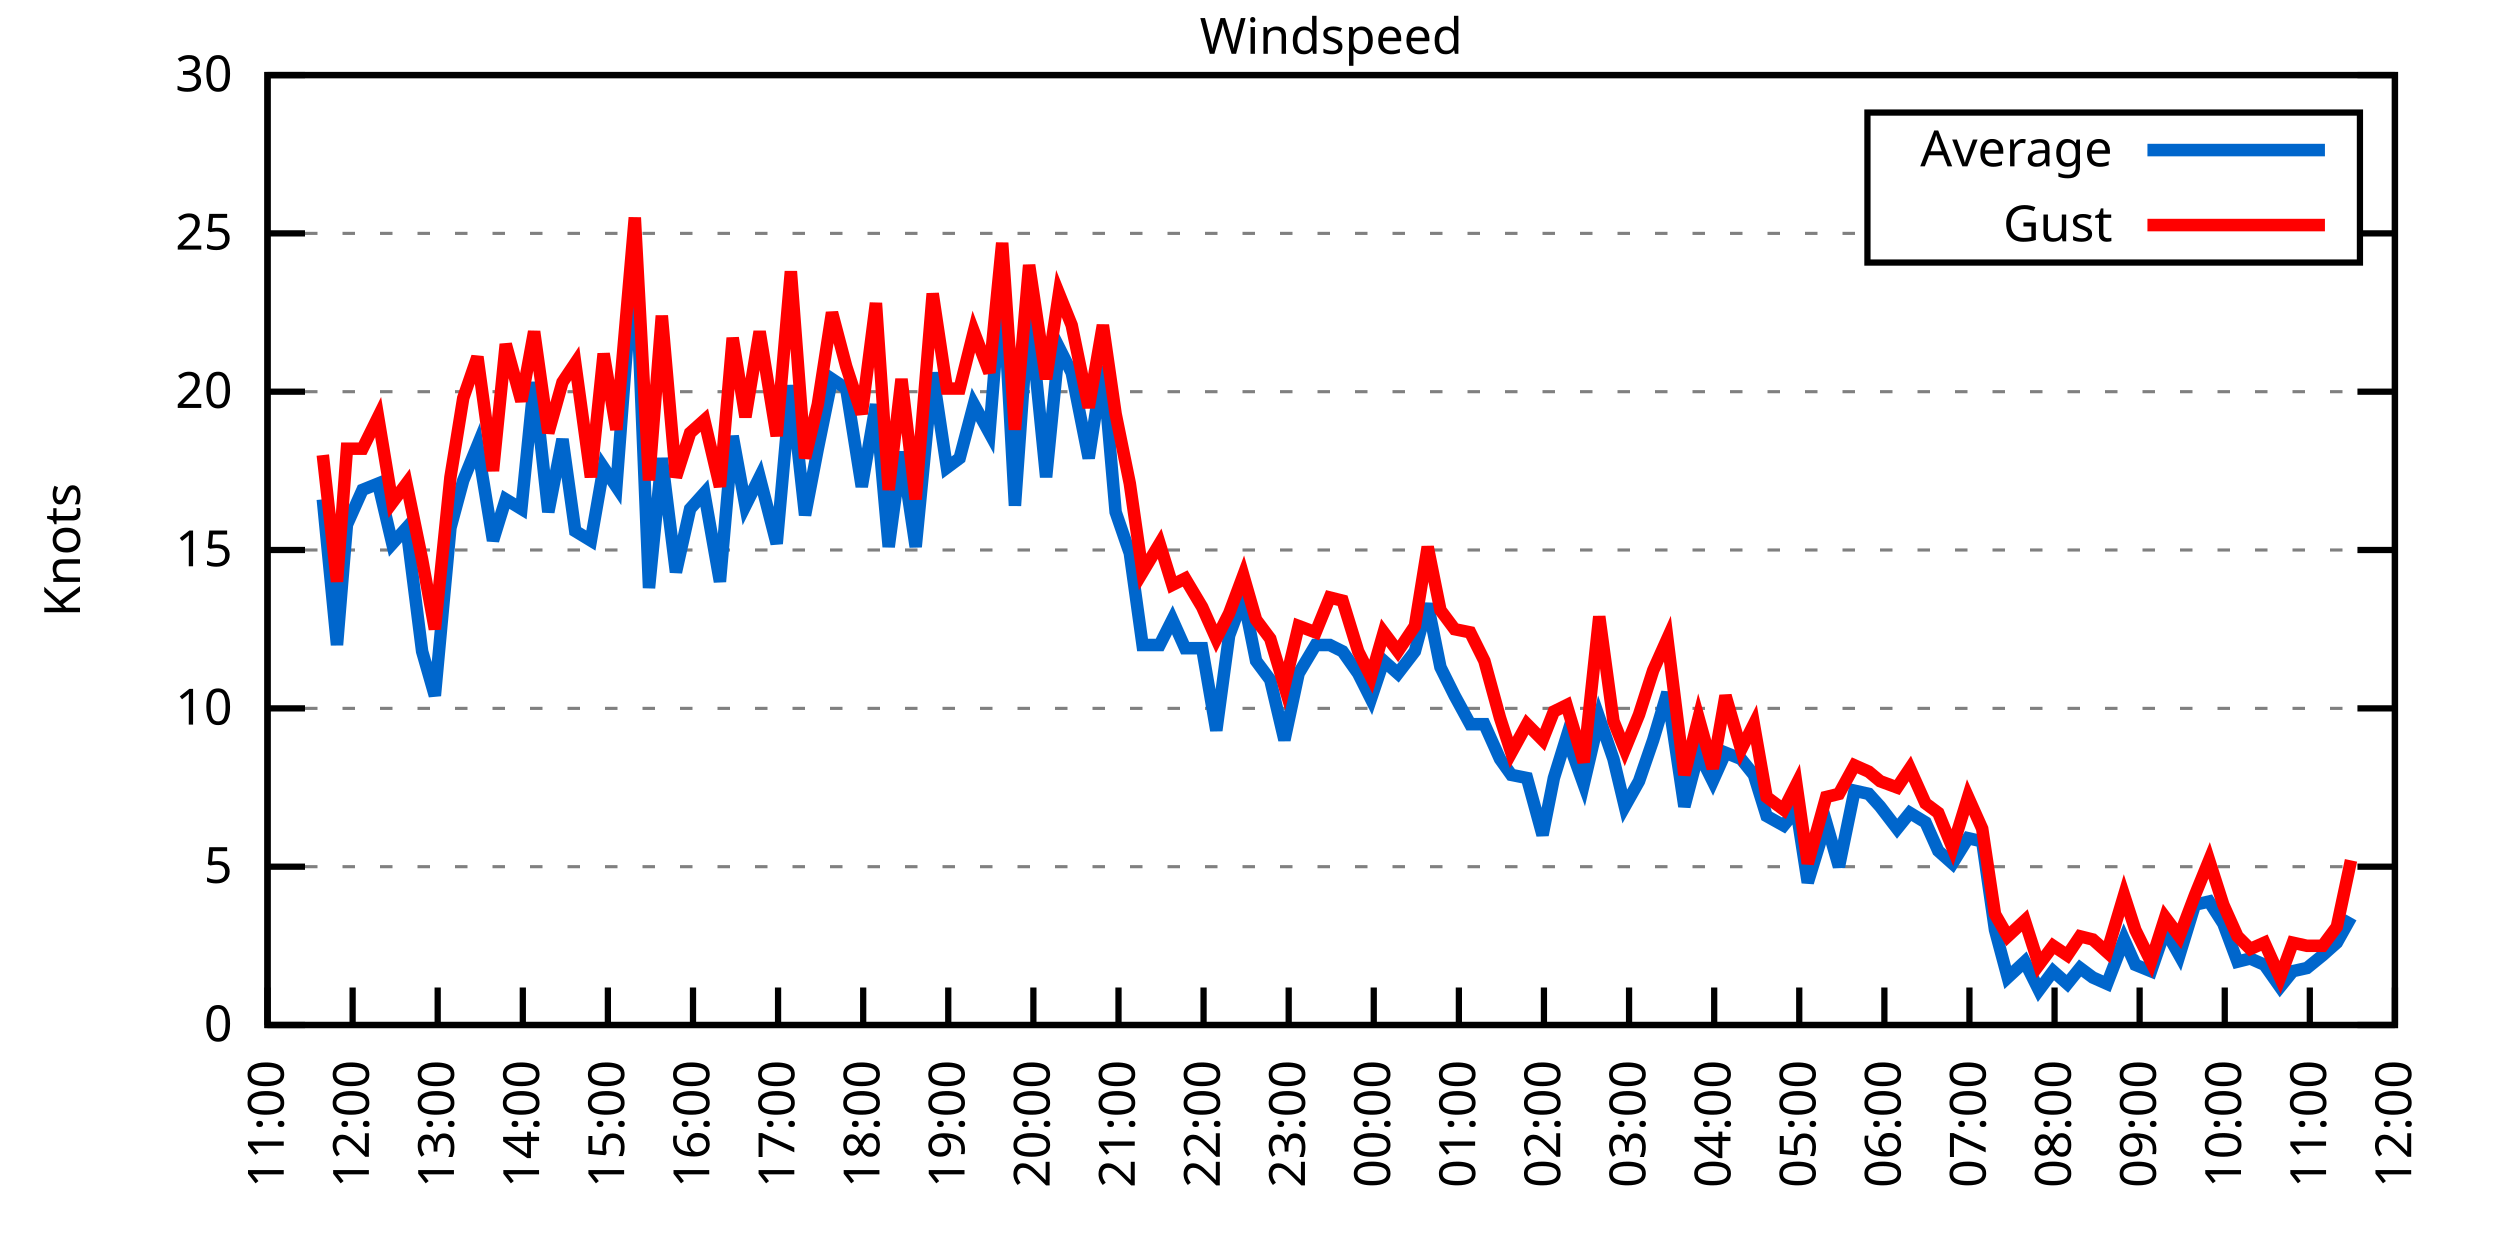
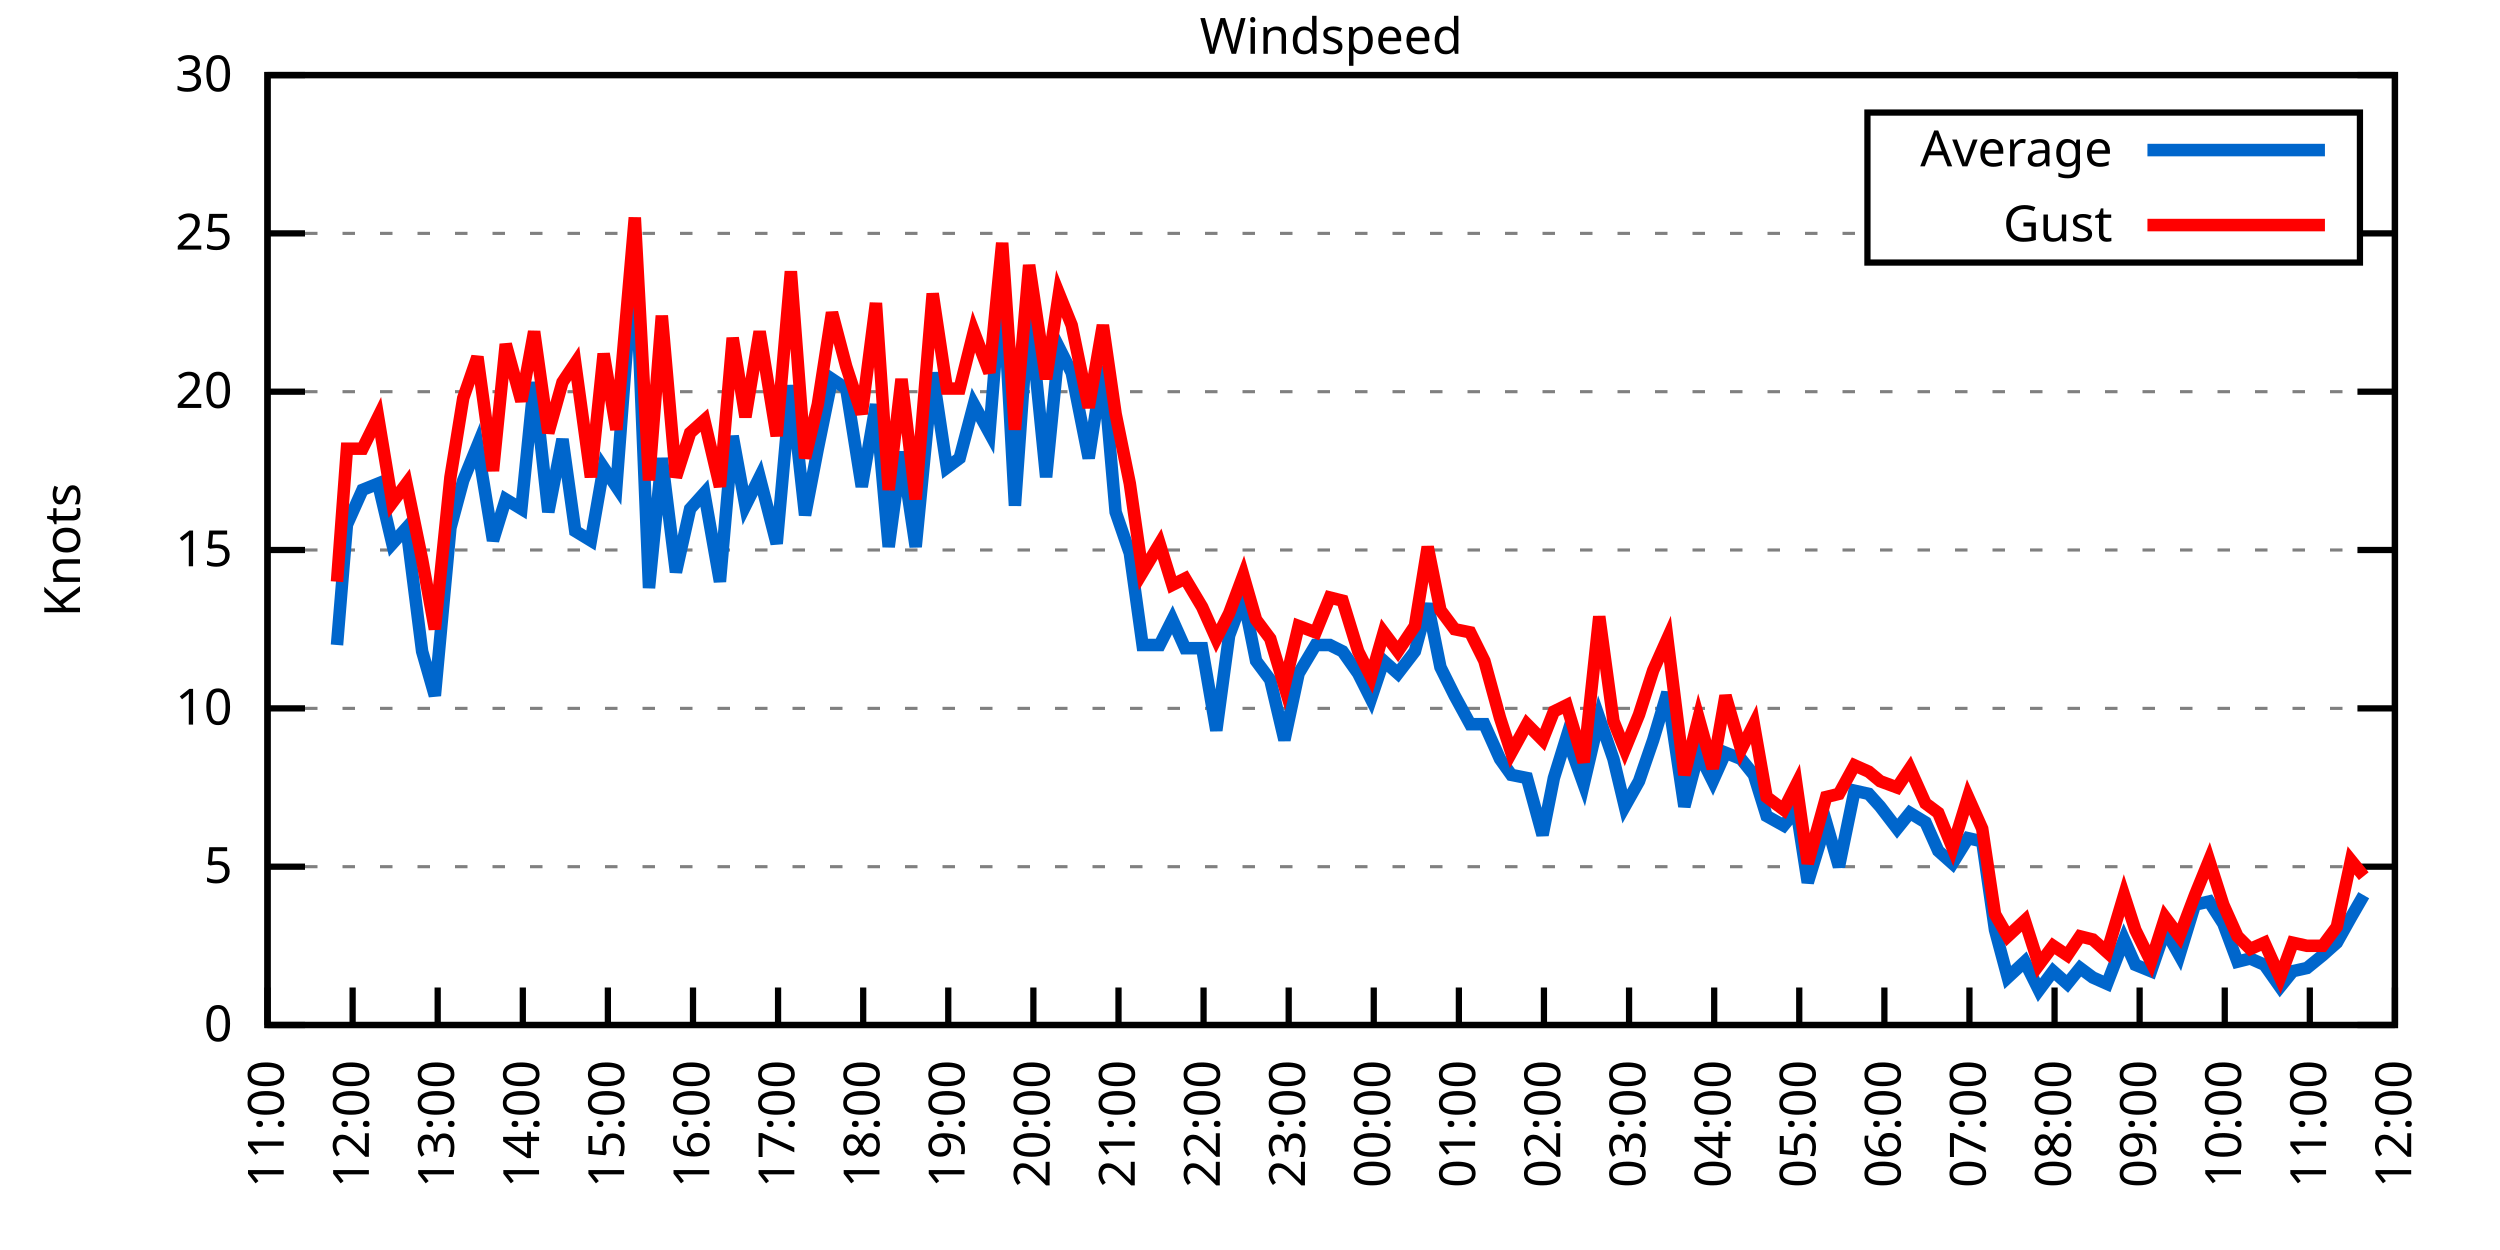
<svg xmlns="http://www.w3.org/2000/svg" xmlns:xlink="http://www.w3.org/1999/xlink" width="400" height="200" viewBox="0 0 400 200">
  <g id="gnuplot_canvas">
    <rect x="0" y="0" width="400" height="200" fill="none" />
    <defs>
      <circle id="gpDot" r="0.5" stroke-width="0.5" stroke="currentColor" />
      <path id="gpPt0" stroke-width="0.333" stroke="currentColor" d="M-1,0 h2 M0,-1 v2" />
      <path id="gpPt1" stroke-width="0.333" stroke="currentColor" d="M-1,-1 L1,1 M1,-1 L-1,1" />
      <path id="gpPt2" stroke-width="0.333" stroke="currentColor" d="M-1,0 L1,0 M0,-1 L0,1 M-1,-1 L1,1 M-1,1 L1,-1" />
      <rect id="gpPt3" stroke-width="0.333" stroke="currentColor" x="-1" y="-1" width="2" height="2" />
      <rect id="gpPt4" stroke-width="0.333" stroke="currentColor" fill="currentColor" x="-1" y="-1" width="2" height="2" />
      <circle id="gpPt5" stroke-width="0.333" stroke="currentColor" cx="0" cy="0" r="1" />
      <use xlink:href="#gpPt5" id="gpPt6" fill="currentColor" stroke="none" />
      <path id="gpPt7" stroke-width="0.333" stroke="currentColor" d="M0,-1.33 L-1.33,0.67 L1.33,0.67 z" />
      <use xlink:href="#gpPt7" id="gpPt8" fill="currentColor" stroke="none" />
      <use xlink:href="#gpPt7" id="gpPt9" stroke="currentColor" transform="rotate(180)" />
      <use xlink:href="#gpPt9" id="gpPt10" fill="currentColor" stroke="none" />
      <use xlink:href="#gpPt3" id="gpPt11" stroke="currentColor" transform="rotate(45)" />
      <use xlink:href="#gpPt11" id="gpPt12" fill="currentColor" stroke="none" />
      <path id="gpPt13" stroke-width="0.333" stroke="currentColor" d="M0,1.330 L1.265,0.411 L0.782,-1.067 L-0.782,-1.076 L-1.265,0.411 z" />
      <use xlink:href="#gpPt13" id="gpPt14" fill="currentColor" stroke="none" />
      <filter id="textbox" filterUnits="objectBoundingBox" x="0" y="0" height="1" width="1">
        <feFlood flood-color="white" flood-opacity="1" result="bgnd" />
        <feComposite in="SourceGraphic" in2="bgnd" operator="atop" />
      </filter>
      <filter id="greybox" filterUnits="objectBoundingBox" x="0" y="0" height="1" width="1">
        <feFlood flood-color="lightgrey" flood-opacity="1" result="grey" />
        <feComposite in="SourceGraphic" in2="grey" operator="atop" />
      </filter>
    </defs>
    <g fill="none" color="white" stroke="currentColor" stroke-width="1.00" stroke-linecap="butt" stroke-linejoin="miter">
</g>
    <g fill="none" color="black" stroke="currentColor" stroke-width="1.00" stroke-linecap="butt" stroke-linejoin="miter">
      <g stroke="none" shape-rendering="crispEdges">
        <polygon fill="rgb(255, 255, 255)" points="42.80,164.00 383.18,164.00 383.18,12.02 42.80,12.02 " />
      </g>
    </g>
    <g fill="none" color="black" stroke="currentColor" stroke-width="1.00" stroke-linecap="butt" stroke-linejoin="miter">
</g>
    <g fill="none" color="black" stroke="black" stroke-width="0.50" stroke-linecap="butt" stroke-linejoin="miter">
</g>
    <g fill="none" color="gray" stroke="currentColor" stroke-width="0.50" stroke-linecap="butt" stroke-linejoin="miter">
      <path stroke="gray" stroke-dasharray="2,4" class="gridline" d="M42.80,164.00 L383.19,164.00  " />
    </g>
    <g fill="none" color="gray" stroke="gray" stroke-width="1.00" stroke-linecap="butt" stroke-linejoin="miter">
</g>
    <g fill="none" color="black" stroke="currentColor" stroke-width="1.00" stroke-linecap="butt" stroke-linejoin="miter">
      <path stroke="black" d="M42.80,164.00 L48.80,164.00 M383.19,164.00 L377.19,164.00  " />
      <g transform="translate(37.20,166.60)" stroke="none" fill="black" font-family="Sans" font-size="8.00" text-anchor="end">
        <text>
          <tspan font-family="Sans"> 0</tspan>
        </text>
      </g>
    </g>
    <g fill="none" color="black" stroke="currentColor" stroke-width="1.00" stroke-linecap="butt" stroke-linejoin="miter">
</g>
    <g fill="none" color="black" stroke="black" stroke-width="0.50" stroke-linecap="butt" stroke-linejoin="miter">
</g>
    <g fill="none" color="gray" stroke="currentColor" stroke-width="0.50" stroke-linecap="butt" stroke-linejoin="miter">
      <path stroke="gray" stroke-dasharray="2,4" class="gridline" d="M42.80,138.67 L383.19,138.67  " />
    </g>
    <g fill="none" color="gray" stroke="gray" stroke-width="1.00" stroke-linecap="butt" stroke-linejoin="miter">
</g>
    <g fill="none" color="black" stroke="currentColor" stroke-width="1.00" stroke-linecap="butt" stroke-linejoin="miter">
      <path stroke="black" d="M42.80,138.67 L48.80,138.67 M383.19,138.67 L377.19,138.67  " />
      <g transform="translate(37.20,141.27)" stroke="none" fill="black" font-family="Sans" font-size="8.00" text-anchor="end">
        <text>
          <tspan font-family="Sans"> 5</tspan>
        </text>
      </g>
    </g>
    <g fill="none" color="black" stroke="currentColor" stroke-width="1.00" stroke-linecap="butt" stroke-linejoin="miter">
</g>
    <g fill="none" color="black" stroke="black" stroke-width="0.50" stroke-linecap="butt" stroke-linejoin="miter">
</g>
    <g fill="none" color="gray" stroke="currentColor" stroke-width="0.50" stroke-linecap="butt" stroke-linejoin="miter">
      <path stroke="gray" stroke-dasharray="2,4" class="gridline" d="M42.80,113.34 L383.19,113.34  " />
    </g>
    <g fill="none" color="gray" stroke="gray" stroke-width="1.00" stroke-linecap="butt" stroke-linejoin="miter">
</g>
    <g fill="none" color="black" stroke="currentColor" stroke-width="1.00" stroke-linecap="butt" stroke-linejoin="miter">
      <path stroke="black" d="M42.80,113.34 L48.80,113.34 M383.19,113.34 L377.19,113.34  " />
      <g transform="translate(37.20,115.94)" stroke="none" fill="black" font-family="Sans" font-size="8.00" text-anchor="end">
        <text>
          <tspan font-family="Sans"> 10</tspan>
        </text>
      </g>
    </g>
    <g fill="none" color="black" stroke="currentColor" stroke-width="1.00" stroke-linecap="butt" stroke-linejoin="miter">
</g>
    <g fill="none" color="black" stroke="black" stroke-width="0.50" stroke-linecap="butt" stroke-linejoin="miter">
</g>
    <g fill="none" color="gray" stroke="currentColor" stroke-width="0.50" stroke-linecap="butt" stroke-linejoin="miter">
      <path stroke="gray" stroke-dasharray="2,4" class="gridline" d="M42.80,88.00 L383.19,88.00  " />
    </g>
    <g fill="none" color="gray" stroke="gray" stroke-width="1.00" stroke-linecap="butt" stroke-linejoin="miter">
</g>
    <g fill="none" color="black" stroke="currentColor" stroke-width="1.00" stroke-linecap="butt" stroke-linejoin="miter">
      <path stroke="black" d="M42.80,88.00 L48.80,88.00 M383.19,88.00 L377.19,88.00  " />
      <g transform="translate(37.20,90.60)" stroke="none" fill="black" font-family="Sans" font-size="8.00" text-anchor="end">
        <text>
          <tspan font-family="Sans"> 15</tspan>
        </text>
      </g>
    </g>
    <g fill="none" color="black" stroke="currentColor" stroke-width="1.00" stroke-linecap="butt" stroke-linejoin="miter">
</g>
    <g fill="none" color="black" stroke="black" stroke-width="0.50" stroke-linecap="butt" stroke-linejoin="miter">
</g>
    <g fill="none" color="gray" stroke="currentColor" stroke-width="0.50" stroke-linecap="butt" stroke-linejoin="miter">
      <path stroke="gray" stroke-dasharray="2,4" class="gridline" d="M42.80,62.67 L383.19,62.67  " />
    </g>
    <g fill="none" color="gray" stroke="gray" stroke-width="1.00" stroke-linecap="butt" stroke-linejoin="miter">
</g>
    <g fill="none" color="black" stroke="currentColor" stroke-width="1.00" stroke-linecap="butt" stroke-linejoin="miter">
      <path stroke="black" d="M42.80,62.67 L48.80,62.67 M383.19,62.67 L377.19,62.67  " />
      <g transform="translate(37.20,65.27)" stroke="none" fill="black" font-family="Sans" font-size="8.00" text-anchor="end">
        <text>
          <tspan font-family="Sans"> 20</tspan>
        </text>
      </g>
    </g>
    <g fill="none" color="black" stroke="currentColor" stroke-width="1.00" stroke-linecap="butt" stroke-linejoin="miter">
</g>
    <g fill="none" color="black" stroke="black" stroke-width="0.50" stroke-linecap="butt" stroke-linejoin="miter">
</g>
    <g fill="none" color="gray" stroke="currentColor" stroke-width="0.50" stroke-linecap="butt" stroke-linejoin="miter">
      <path stroke="gray" stroke-dasharray="2,4" class="gridline" d="M42.80,37.34 L298.79,37.34 M377.59,37.34 L383.19,37.34  " />
    </g>
    <g fill="none" color="gray" stroke="gray" stroke-width="1.00" stroke-linecap="butt" stroke-linejoin="miter">
</g>
    <g fill="none" color="black" stroke="currentColor" stroke-width="1.00" stroke-linecap="butt" stroke-linejoin="miter">
      <path stroke="black" d="M42.80,37.34 L48.80,37.34 M383.19,37.34 L377.19,37.34  " />
      <g transform="translate(37.20,39.94)" stroke="none" fill="black" font-family="Sans" font-size="8.00" text-anchor="end">
        <text>
          <tspan font-family="Sans"> 25</tspan>
        </text>
      </g>
    </g>
    <g fill="none" color="black" stroke="currentColor" stroke-width="1.00" stroke-linecap="butt" stroke-linejoin="miter">
</g>
    <g fill="none" color="black" stroke="black" stroke-width="0.50" stroke-linecap="butt" stroke-linejoin="miter">
</g>
    <g fill="none" color="gray" stroke="currentColor" stroke-width="0.50" stroke-linecap="butt" stroke-linejoin="miter">
      <path stroke="gray" stroke-dasharray="2,4" class="gridline" d="M42.80,12.01 L383.19,12.01  " />
    </g>
    <g fill="none" color="gray" stroke="gray" stroke-width="1.00" stroke-linecap="butt" stroke-linejoin="miter">
</g>
    <g fill="none" color="black" stroke="currentColor" stroke-width="1.00" stroke-linecap="butt" stroke-linejoin="miter">
      <path stroke="black" d="M42.80,12.01 L48.80,12.01 M383.19,12.01 L377.19,12.01  " />
      <g transform="translate(37.20,14.61)" stroke="none" fill="black" font-family="Sans" font-size="8.00" text-anchor="end">
        <text>
          <tspan font-family="Sans"> 30</tspan>
        </text>
      </g>
    </g>
    <g fill="none" color="black" stroke="currentColor" stroke-width="1.00" stroke-linecap="butt" stroke-linejoin="miter">
      <path stroke="black" d="M42.80,164.00 L42.80,158.00  " />
      <g transform="translate(45.40,169.60) rotate(270.00)" stroke="none" fill="black" font-family="Sans" font-size="8.00" text-anchor="end">
        <text>
          <tspan font-family="Sans">11:00</tspan>
        </text>
      </g>
    </g>
    <g fill="none" color="black" stroke="currentColor" stroke-width="1.00" stroke-linecap="butt" stroke-linejoin="miter">
      <path stroke="black" d="M56.42,164.00 L56.42,158.00  " />
      <g transform="translate(59.02,169.60) rotate(270.00)" stroke="none" fill="black" font-family="Sans" font-size="8.00" text-anchor="end">
        <text>
          <tspan font-family="Sans">12:00</tspan>
        </text>
      </g>
    </g>
    <g fill="none" color="black" stroke="currentColor" stroke-width="1.00" stroke-linecap="butt" stroke-linejoin="miter">
      <path stroke="black" d="M70.03,164.00 L70.03,158.00  " />
      <g transform="translate(72.63,169.60) rotate(270.00)" stroke="none" fill="black" font-family="Sans" font-size="8.00" text-anchor="end">
        <text>
          <tspan font-family="Sans">13:00</tspan>
        </text>
      </g>
    </g>
    <g fill="none" color="black" stroke="currentColor" stroke-width="1.00" stroke-linecap="butt" stroke-linejoin="miter">
      <path stroke="black" d="M83.65,164.00 L83.65,158.00  " />
      <g transform="translate(86.25,169.60) rotate(270.00)" stroke="none" fill="black" font-family="Sans" font-size="8.00" text-anchor="end">
        <text>
          <tspan font-family="Sans">14:00</tspan>
        </text>
      </g>
    </g>
    <g fill="none" color="black" stroke="currentColor" stroke-width="1.00" stroke-linecap="butt" stroke-linejoin="miter">
      <path stroke="black" d="M97.26,164.00 L97.26,158.00  " />
      <g transform="translate(99.86,169.60) rotate(270.00)" stroke="none" fill="black" font-family="Sans" font-size="8.00" text-anchor="end">
        <text>
          <tspan font-family="Sans">15:00</tspan>
        </text>
      </g>
    </g>
    <g fill="none" color="black" stroke="currentColor" stroke-width="1.00" stroke-linecap="butt" stroke-linejoin="miter">
      <path stroke="black" d="M110.88,164.00 L110.88,158.00  " />
      <g transform="translate(113.48,169.60) rotate(270.00)" stroke="none" fill="black" font-family="Sans" font-size="8.00" text-anchor="end">
        <text>
          <tspan font-family="Sans">16:00</tspan>
        </text>
      </g>
    </g>
    <g fill="none" color="black" stroke="currentColor" stroke-width="1.00" stroke-linecap="butt" stroke-linejoin="miter">
      <path stroke="black" d="M124.49,164.00 L124.49,158.00  " />
      <g transform="translate(127.09,169.60) rotate(270.00)" stroke="none" fill="black" font-family="Sans" font-size="8.00" text-anchor="end">
        <text>
          <tspan font-family="Sans">17:00</tspan>
        </text>
      </g>
    </g>
    <g fill="none" color="black" stroke="currentColor" stroke-width="1.00" stroke-linecap="butt" stroke-linejoin="miter">
      <path stroke="black" d="M138.11,164.00 L138.11,158.00  " />
      <g transform="translate(140.71,169.60) rotate(270.00)" stroke="none" fill="black" font-family="Sans" font-size="8.00" text-anchor="end">
        <text>
          <tspan font-family="Sans">18:00</tspan>
        </text>
      </g>
    </g>
    <g fill="none" color="black" stroke="currentColor" stroke-width="1.00" stroke-linecap="butt" stroke-linejoin="miter">
      <path stroke="black" d="M151.72,164.00 L151.72,158.00  " />
      <g transform="translate(154.32,169.60) rotate(270.00)" stroke="none" fill="black" font-family="Sans" font-size="8.00" text-anchor="end">
        <text>
          <tspan font-family="Sans">19:00</tspan>
        </text>
      </g>
    </g>
    <g fill="none" color="black" stroke="currentColor" stroke-width="1.00" stroke-linecap="butt" stroke-linejoin="miter">
      <path stroke="black" d="M165.34,164.00 L165.34,158.00  " />
      <g transform="translate(167.94,169.60) rotate(270.00)" stroke="none" fill="black" font-family="Sans" font-size="8.00" text-anchor="end">
        <text>
          <tspan font-family="Sans">20:00</tspan>
        </text>
      </g>
    </g>
    <g fill="none" color="black" stroke="currentColor" stroke-width="1.00" stroke-linecap="butt" stroke-linejoin="miter">
      <path stroke="black" d="M178.96,164.00 L178.96,158.00  " />
      <g transform="translate(181.56,169.60) rotate(270.00)" stroke="none" fill="black" font-family="Sans" font-size="8.00" text-anchor="end">
        <text>
          <tspan font-family="Sans">21:00</tspan>
        </text>
      </g>
    </g>
    <g fill="none" color="black" stroke="currentColor" stroke-width="1.00" stroke-linecap="butt" stroke-linejoin="miter">
      <path stroke="black" d="M192.57,164.00 L192.57,158.00  " />
      <g transform="translate(195.17,169.60) rotate(270.00)" stroke="none" fill="black" font-family="Sans" font-size="8.00" text-anchor="end">
        <text>
          <tspan font-family="Sans">22:00</tspan>
        </text>
      </g>
    </g>
    <g fill="none" color="black" stroke="currentColor" stroke-width="1.00" stroke-linecap="butt" stroke-linejoin="miter">
      <path stroke="black" d="M206.19,164.00 L206.19,158.00  " />
      <g transform="translate(208.79,169.60) rotate(270.00)" stroke="none" fill="black" font-family="Sans" font-size="8.00" text-anchor="end">
        <text>
          <tspan font-family="Sans">23:00</tspan>
        </text>
      </g>
    </g>
    <g fill="none" color="black" stroke="currentColor" stroke-width="1.00" stroke-linecap="butt" stroke-linejoin="miter">
      <path stroke="black" d="M219.80,164.00 L219.80,158.00  " />
      <g transform="translate(222.40,169.60) rotate(270.00)" stroke="none" fill="black" font-family="Sans" font-size="8.00" text-anchor="end">
        <text>
          <tspan font-family="Sans">00:00</tspan>
        </text>
      </g>
    </g>
    <g fill="none" color="black" stroke="currentColor" stroke-width="1.00" stroke-linecap="butt" stroke-linejoin="miter">
      <path stroke="black" d="M233.42,164.00 L233.42,158.00  " />
      <g transform="translate(236.02,169.60) rotate(270.00)" stroke="none" fill="black" font-family="Sans" font-size="8.00" text-anchor="end">
        <text>
          <tspan font-family="Sans">01:00</tspan>
        </text>
      </g>
    </g>
    <g fill="none" color="black" stroke="currentColor" stroke-width="1.00" stroke-linecap="butt" stroke-linejoin="miter">
      <path stroke="black" d="M247.03,164.00 L247.03,158.00  " />
      <g transform="translate(249.63,169.60) rotate(270.00)" stroke="none" fill="black" font-family="Sans" font-size="8.00" text-anchor="end">
        <text>
          <tspan font-family="Sans">02:00</tspan>
        </text>
      </g>
    </g>
    <g fill="none" color="black" stroke="currentColor" stroke-width="1.00" stroke-linecap="butt" stroke-linejoin="miter">
      <path stroke="black" d="M260.65,164.00 L260.65,158.00  " />
      <g transform="translate(263.25,169.60) rotate(270.00)" stroke="none" fill="black" font-family="Sans" font-size="8.00" text-anchor="end">
        <text>
          <tspan font-family="Sans">03:00</tspan>
        </text>
      </g>
    </g>
    <g fill="none" color="black" stroke="currentColor" stroke-width="1.00" stroke-linecap="butt" stroke-linejoin="miter">
      <path stroke="black" d="M274.27,164.00 L274.27,158.00  " />
      <g transform="translate(276.87,169.60) rotate(270.00)" stroke="none" fill="black" font-family="Sans" font-size="8.00" text-anchor="end">
        <text>
          <tspan font-family="Sans">04:00</tspan>
        </text>
      </g>
    </g>
    <g fill="none" color="black" stroke="currentColor" stroke-width="1.00" stroke-linecap="butt" stroke-linejoin="miter">
      <path stroke="black" d="M287.88,164.00 L287.88,158.00  " />
      <g transform="translate(290.48,169.60) rotate(270.00)" stroke="none" fill="black" font-family="Sans" font-size="8.00" text-anchor="end">
        <text>
          <tspan font-family="Sans">05:00</tspan>
        </text>
      </g>
    </g>
    <g fill="none" color="black" stroke="currentColor" stroke-width="1.00" stroke-linecap="butt" stroke-linejoin="miter">
      <path stroke="black" d="M301.50,164.00 L301.50,158.00  " />
      <g transform="translate(304.10,169.60) rotate(270.00)" stroke="none" fill="black" font-family="Sans" font-size="8.00" text-anchor="end">
        <text>
          <tspan font-family="Sans">06:00</tspan>
        </text>
      </g>
    </g>
    <g fill="none" color="black" stroke="currentColor" stroke-width="1.00" stroke-linecap="butt" stroke-linejoin="miter">
      <path stroke="black" d="M315.11,164.00 L315.11,158.00  " />
      <g transform="translate(317.71,169.60) rotate(270.00)" stroke="none" fill="black" font-family="Sans" font-size="8.00" text-anchor="end">
        <text>
          <tspan font-family="Sans">07:00</tspan>
        </text>
      </g>
    </g>
    <g fill="none" color="black" stroke="currentColor" stroke-width="1.00" stroke-linecap="butt" stroke-linejoin="miter">
      <path stroke="black" d="M328.73,164.00 L328.73,158.00  " />
      <g transform="translate(331.33,169.60) rotate(270.00)" stroke="none" fill="black" font-family="Sans" font-size="8.00" text-anchor="end">
        <text>
          <tspan font-family="Sans">08:00</tspan>
        </text>
      </g>
    </g>
    <g fill="none" color="black" stroke="currentColor" stroke-width="1.00" stroke-linecap="butt" stroke-linejoin="miter">
      <path stroke="black" d="M342.34,164.00 L342.34,158.00  " />
      <g transform="translate(344.94,169.60) rotate(270.00)" stroke="none" fill="black" font-family="Sans" font-size="8.00" text-anchor="end">
        <text>
          <tspan font-family="Sans">09:00</tspan>
        </text>
      </g>
    </g>
    <g fill="none" color="black" stroke="currentColor" stroke-width="1.00" stroke-linecap="butt" stroke-linejoin="miter">
      <path stroke="black" d="M355.96,164.00 L355.96,158.00  " />
      <g transform="translate(358.56,169.60) rotate(270.00)" stroke="none" fill="black" font-family="Sans" font-size="8.00" text-anchor="end">
        <text>
          <tspan font-family="Sans">10:00</tspan>
        </text>
      </g>
    </g>
    <g fill="none" color="black" stroke="currentColor" stroke-width="1.00" stroke-linecap="butt" stroke-linejoin="miter">
      <path stroke="black" d="M369.57,164.00 L369.57,158.00  " />
      <g transform="translate(372.17,169.60) rotate(270.00)" stroke="none" fill="black" font-family="Sans" font-size="8.00" text-anchor="end">
        <text>
          <tspan font-family="Sans">11:00</tspan>
        </text>
      </g>
    </g>
    <g fill="none" color="black" stroke="currentColor" stroke-width="1.00" stroke-linecap="butt" stroke-linejoin="miter">
      <path stroke="black" d="M383.19,164.00 L383.19,158.00  " />
      <g transform="translate(385.79,169.60) rotate(270.00)" stroke="none" fill="black" font-family="Sans" font-size="8.00" text-anchor="end">
        <text>
          <tspan font-family="Sans">12:00</tspan>
        </text>
      </g>
    </g>
    <g fill="none" color="black" stroke="currentColor" stroke-width="1.00" stroke-linecap="butt" stroke-linejoin="miter">
</g>
    <g fill="none" color="black" stroke="currentColor" stroke-width="1.00" stroke-linecap="butt" stroke-linejoin="miter">
      <path stroke="black" d="M42.80,12.01 L42.80,164.00 L383.19,164.00 L383.19,12.01 L42.80,12.01 Z  " />
    </g>
    <g fill="none" color="black" stroke="currentColor" stroke-width="1.00" stroke-linecap="butt" stroke-linejoin="miter">
</g>
    <g fill="none" color="black" stroke="currentColor" stroke-width="1.00" stroke-linecap="butt" stroke-linejoin="miter">
      <path stroke="black" d="M298.79,42.01 L298.79,18.01 L377.59,18.01 L377.59,42.01 L298.79,42.01 Z  " />
    </g>
    <g id="Windspeed_plot_1">
      <g fill="none" color="white" stroke="black" stroke-width="2.00" stroke-linecap="butt" stroke-linejoin="miter">
</g>
      <g fill="none" color="black" stroke="currentColor" stroke-width="2.00" stroke-linecap="butt" stroke-linejoin="miter">
        <g transform="translate(337.99,26.61)" stroke="none" fill="black" font-family="Sans" font-size="8.00" text-anchor="end">
          <text>
            <tspan font-family="Sans">Average</tspan>
          </text>
        </g>
      </g>
      <g fill="none" color="black" stroke="currentColor" stroke-width="2.00" stroke-linecap="butt" stroke-linejoin="miter">
-         <path stroke="rgb(  0, 102, 204)" d="M343.59,24.01 L371.99,24.01 M51.65,79.90 L53.92,103.20 L55.51,83.95 L58.00,78.38 L60.50,77.37 L62.77,86.99   L65.04,84.46 L67.54,104.22 L69.58,111.31 L72.07,84.46 L74.12,76.86 L76.39,71.29 L78.88,86.49 L80.92,79.90   L83.42,81.42 L85.46,61.15 L87.73,81.93 L90.00,70.27 L92.04,84.97 L94.54,86.49 L96.58,74.83 L98.62,77.87   L101.57,38.86 L103.84,94.08 L105.89,73.31 L108.15,91.55 L110.42,81.42 L112.69,78.89 L115.19,93.07 L117.23,69.77   L119.27,80.91 L121.54,76.35 L124.27,86.99 L126.54,61.66 L128.81,82.43 L130.85,71.79 L133.12,60.65 L135.39,62.17   L137.88,77.87 L140.15,64.70 L142.19,87.50 L144.24,72.30 L146.51,87.50 L149.23,59.63 L151.50,74.83 L153.54,73.31   L155.81,64.70 L158.31,69.26 L160.35,43.93 L162.39,80.91 L164.66,48.99 L167.38,76.35 L169.43,55.58 L171.47,59.63   L174.19,73.31 L176.46,58.62 L178.50,81.93 L180.77,88.51 L182.81,103.20 L185.54,103.20 L187.58,99.15 L189.62,103.71   L192.34,103.71 L194.61,116.88 L196.66,101.68 L198.93,95.60 L200.97,105.74 L203.24,108.78 L205.51,118.40 L207.78,107.76   L210.50,103.20 L212.77,103.20 L214.81,104.22 L217.31,107.76 L219.35,111.82 L221.39,105.74 L223.66,107.76 L226.38,104.22   L228.43,96.62 L230.47,106.75 L232.74,111.31 L235.23,115.87 L237.50,115.87 L240.00,121.44 L241.81,123.98 L244.31,124.48   L246.81,133.60 L248.62,124.48 L250.66,117.90 L253.39,125.50 L255.88,114.86 L258.15,121.44 L259.97,129.04 L262.24,124.99   L264.51,118.40 L266.78,110.80 L269.50,129.04 L271.77,120.43 L274.04,124.99 L276.08,120.43 L278.58,121.44 L280.62,123.98   L282.66,130.56 L285.38,132.08 L287.43,129.55 L289.24,141.20 L292.19,131.58 L294.23,138.67 L296.73,126.51 L299.00,127.02   L300.82,129.04 L303.54,132.59 L305.58,130.06 L308.08,131.58 L310.12,136.14 L312.39,138.16 L314.89,134.11 L317.15,134.62   L319.20,148.80 L321.24,156.40 L323.96,153.87 L326.23,158.43 L328.50,155.39 L330.77,157.41 L332.81,154.88 L334.85,156.40   L337.12,157.41 L339.85,150.32 L341.66,154.37 L344.16,155.39 L346.43,148.80 L348.70,152.85 L351.19,144.75 L353.46,144.24   L355.73,147.79 L358.00,153.87 L360.04,153.36 L362.31,154.37 L364.81,157.92 L366.85,155.39 L369.12,154.88 L371.62,152.85   L373.89,150.83 L376.16,146.77  " />
+         <path stroke="rgb(  0, 102, 204)" d="M343.59,24.01 L371.99,24.01 M53.92,103.20 L55.51,83.95 L58.00,78.38 L60.50,77.37 L62.77,86.99 L65.04,84.46   L67.54,104.22 L69.58,111.31 L72.07,84.46 L74.12,76.86 L76.39,71.29 L78.88,86.49 L80.92,79.90 L83.42,81.42   L85.46,61.15 L87.73,81.93 L90.00,70.27 L92.04,84.97 L94.54,86.49 L96.58,74.83 L98.62,77.87 L101.57,38.86   L103.84,94.08 L105.89,73.31 L108.15,91.55 L110.42,81.42 L112.69,78.89 L115.19,93.07 L117.23,69.77 L119.27,80.91   L121.54,76.35 L124.27,86.99 L126.54,61.66 L128.81,82.43 L130.85,71.79 L133.12,60.65 L135.39,62.17 L137.88,77.87   L140.15,64.70 L142.19,87.50 L144.24,72.30 L146.51,87.50 L149.23,59.63 L151.50,74.83 L153.54,73.31 L155.81,64.70   L158.31,69.26 L160.35,43.93 L162.39,80.91 L164.66,48.99 L167.38,76.35 L169.43,55.58 L171.47,59.63 L174.19,73.31   L176.46,58.62 L178.50,81.93 L180.77,88.51 L182.81,103.20 L185.54,103.20 L187.58,99.15 L189.62,103.71 L192.34,103.71   L194.61,116.88 L196.66,101.68 L198.93,95.60 L200.97,105.74 L203.24,108.78 L205.51,118.40 L207.78,107.76 L210.50,103.20   L212.77,103.20 L214.81,104.22 L217.31,107.76 L219.35,111.82 L221.39,105.74 L223.66,107.76 L226.38,104.22 L228.43,96.62   L230.47,106.75 L232.74,111.31 L235.23,115.87 L237.50,115.87 L240.00,121.44 L241.81,123.98 L244.31,124.48 L246.81,133.60   L248.62,124.48 L250.66,117.90 L253.39,125.50 L255.88,114.86 L258.15,121.44 L259.97,129.04 L262.24,124.99 L264.51,118.40   L266.78,110.80 L269.50,129.04 L271.77,120.43 L274.04,124.99 L276.08,120.43 L278.58,121.44 L280.62,123.98 L282.66,130.56   L285.38,132.08 L287.43,129.55 L289.24,141.20 L292.19,131.58 L294.23,138.67 L296.73,126.51 L299.00,127.02 L300.82,129.04   L303.54,132.59 L305.58,130.06 L308.08,131.58 L310.12,136.14 L312.39,138.16 L314.89,134.11 L317.15,134.62 L319.20,148.80   L321.24,156.40 L323.96,153.87 L326.23,158.43 L328.50,155.39 L330.77,157.41 L332.81,154.88 L334.85,156.40 L337.12,157.41   L339.85,150.32 L341.66,154.37 L344.16,155.39 L346.43,148.80 L348.70,152.85 L351.19,144.75 L353.46,144.24 L355.73,147.79   L358.00,153.87 L360.04,153.36 L362.31,154.37 L364.81,157.92 L366.85,155.39 L369.12,154.88 L371.62,152.85 L373.89,150.83   L376.16,146.77 L378.20,143.23  " />
      </g>
    </g>
    <g id="Windspeed_plot_2">
      <g fill="none" color="black" stroke="currentColor" stroke-width="2.00" stroke-linecap="butt" stroke-linejoin="miter">
        <g transform="translate(337.99,38.61)" stroke="none" fill="black" font-family="Sans" font-size="8.00" text-anchor="end">
          <text>
            <tspan font-family="Sans">Gust</tspan>
          </text>
        </g>
      </g>
      <g fill="none" color="black" stroke="currentColor" stroke-width="2.00" stroke-linecap="butt" stroke-linejoin="miter">
-         <path stroke="rgb(255,   0,   0)" d="M343.59,36.01 L371.99,36.01 M51.65,72.81 L53.92,93.07 L55.51,71.79 L58.00,71.79 L60.50,66.73 L62.77,80.41   L65.04,77.37 L67.54,89.52 L69.58,100.67 L72.07,76.35 L74.12,63.69 L76.39,57.10 L78.88,75.34 L80.92,55.07   L83.42,64.19 L85.46,53.05 L87.73,69.26 L90.00,61.15 L92.04,58.11 L94.54,76.35 L96.58,56.59 L98.62,68.75   L101.57,34.81 L103.84,76.86 L105.89,50.51 L108.15,76.35 L110.42,69.26 L112.69,67.23 L115.19,77.87 L117.23,54.06   L119.27,66.73 L121.54,53.05 L124.27,69.77 L126.54,43.42 L128.81,73.31 L130.85,64.70 L133.12,50.01 L135.39,58.62   L137.88,66.22 L140.15,48.49 L142.19,78.38 L144.24,60.65 L146.51,79.90 L149.23,46.97 L151.50,62.17 L153.54,62.17   L155.81,53.05 L158.31,59.63 L160.35,38.86 L162.39,68.75 L164.66,42.41 L167.38,60.65 L169.43,46.97 L171.47,52.03   L174.19,65.21 L176.46,52.03 L178.50,66.22 L180.77,77.37 L182.81,91.55 L185.54,86.99 L187.58,93.58 L189.62,92.56   L192.34,97.12 L194.61,102.19 L196.66,98.14 L198.93,92.06 L200.97,99.15 L203.24,102.19 L205.51,109.79 L207.78,100.16   L210.50,101.18 L212.77,95.60 L214.81,96.11 L217.31,104.22 L219.35,108.27 L221.39,101.18 L223.66,104.22 L226.38,100.16   L228.43,87.50 L230.47,97.63 L232.74,100.67 L235.23,101.18 L237.50,105.74 L240.00,114.86 L241.81,120.43 L244.31,115.87   L246.81,118.40 L248.62,113.84 L250.66,112.83 L253.39,121.95 L255.88,98.64 L258.15,115.36 L259.97,119.92 L262.24,114.35   L264.51,107.26 L266.78,102.19 L269.50,123.98 L271.77,114.86 L274.04,122.96 L276.08,111.31 L278.58,119.92 L280.62,115.87   L282.66,127.52 L285.38,129.55 L287.43,125.50 L289.24,138.16 L292.19,127.52 L294.23,127.02 L296.73,122.46 L299.00,123.47   L300.82,124.99 L303.54,126.00 L305.58,122.96 L308.08,128.54 L310.12,130.06 L312.39,135.63 L314.89,127.52 L317.15,132.59   L319.20,146.27 L321.24,149.81 L323.96,147.28 L326.23,154.37 L328.50,151.33 L330.77,152.85 L332.81,149.81 L334.85,150.32   L337.12,152.35 L339.85,143.23 L341.66,148.80 L344.16,153.87 L346.43,146.77 L348.70,149.81 L351.19,143.23 L353.46,137.66   L355.73,144.75 L358.00,149.81 L360.04,151.84 L362.31,150.83 L364.81,156.40 L366.85,150.83 L369.12,151.33 L371.62,151.33   L373.89,148.29 L376.16,137.66  " />
+         <path stroke="rgb(255,   0,   0)" d="M343.59,36.01 L371.99,36.01 M53.92,93.07 L55.51,71.79 L58.00,71.79 L60.50,66.73 L62.77,80.41 L65.04,77.37   L67.54,89.52 L69.58,100.67 L72.07,76.35 L74.12,63.69 L76.39,57.10 L78.88,75.34 L80.92,55.07 L83.42,64.19   L85.46,53.05 L87.73,69.26 L90.00,61.15 L92.04,58.11 L94.54,76.35 L96.58,56.59 L98.62,68.75 L101.57,34.81   L103.84,76.86 L105.89,50.51 L108.15,76.35 L110.42,69.26 L112.69,67.23 L115.19,77.87 L117.23,54.06 L119.27,66.73   L121.54,53.05 L124.27,69.77 L126.54,43.42 L128.81,73.31 L130.85,64.70 L133.12,50.01 L135.39,58.62 L137.88,66.22   L140.15,48.49 L142.19,78.38 L144.24,60.65 L146.51,79.90 L149.23,46.97 L151.50,62.17 L153.54,62.17 L155.81,53.05   L158.31,59.63 L160.35,38.86 L162.39,68.75 L164.66,42.41 L167.38,60.65 L169.43,46.97 L171.47,52.03 L174.19,65.21   L176.46,52.03 L178.50,66.22 L180.77,77.37 L182.81,91.55 L185.54,86.99 L187.58,93.58 L189.62,92.56 L192.34,97.12   L194.61,102.19 L196.66,98.14 L198.93,92.06 L200.97,99.15 L203.24,102.19 L205.51,109.79 L207.78,100.16 L210.50,101.18   L212.77,95.60 L214.81,96.11 L217.31,104.22 L219.35,108.27 L221.39,101.18 L223.66,104.22 L226.38,100.16 L228.43,87.50   L230.47,97.63 L232.74,100.67 L235.23,101.18 L237.50,105.74 L240.00,114.86 L241.81,120.43 L244.31,115.87 L246.81,118.40   L248.62,113.84 L250.66,112.83 L253.39,121.95 L255.88,98.64 L258.15,115.36 L259.97,119.92 L262.24,114.35 L264.51,107.26   L266.78,102.19 L269.50,123.98 L271.77,114.86 L274.04,122.96 L276.08,111.31 L278.58,119.92 L280.62,115.87 L282.66,127.52   L285.38,129.55 L287.43,125.50 L289.24,138.16 L292.19,127.52 L294.23,127.02 L296.73,122.46 L299.00,123.47 L300.82,124.99   L303.54,126.00 L305.58,122.96 L308.08,128.54 L310.12,130.06 L312.39,135.63 L314.89,127.52 L317.15,132.59 L319.20,146.27   L321.24,149.81 L323.96,147.28 L326.23,154.37 L328.50,151.33 L330.77,152.85 L332.81,149.81 L334.85,150.32 L337.12,152.35   L339.85,143.23 L341.66,148.80 L344.16,153.87 L346.43,146.77 L348.70,149.81 L351.19,143.23 L353.46,137.66 L355.73,144.75   L358.00,149.81 L360.04,151.84 L362.31,150.83 L364.81,156.40 L366.85,150.83 L369.12,151.33 L371.62,151.33 L373.89,148.29   L376.16,137.66 L378.20,140.19  " />
      </g>
    </g>
    <g fill="none" color="black" stroke="currentColor" stroke-width="2.00" stroke-linecap="butt" stroke-linejoin="miter">
</g>
    <g fill="none" color="black" stroke="black" stroke-width="1.00" stroke-linecap="butt" stroke-linejoin="miter">
</g>
    <g fill="none" color="black" stroke="currentColor" stroke-width="1.00" stroke-linecap="butt" stroke-linejoin="miter">
      <path stroke="black" d="M42.80,12.01 L42.80,164.00 L383.19,164.00 L383.19,12.01 L42.80,12.01 Z  " />
      <g transform="translate(12.80,88.01) rotate(270.00)" stroke="none" fill="black" font-family="Sans" font-size="8.00" text-anchor="middle">
        <text>
          <tspan font-family="Sans">Knots</tspan>
        </text>
      </g>
    </g>
    <g fill="none" color="black" stroke="currentColor" stroke-width="1.00" stroke-linecap="butt" stroke-linejoin="miter">
</g>
    <g fill="none" color="black" stroke="currentColor" stroke-width="1.00" stroke-linecap="butt" stroke-linejoin="miter">
      <g transform="translate(212.99,8.61)" stroke="none" fill="black" font-family="Sans" font-size="8.00" text-anchor="middle">
        <text>
          <tspan font-family="Sans">Windspeed</tspan>
        </text>
      </g>
    </g>
    <g fill="none" color="black" stroke="currentColor" stroke-width="1.00" stroke-linecap="butt" stroke-linejoin="miter">
</g>
  </g>
</svg>
